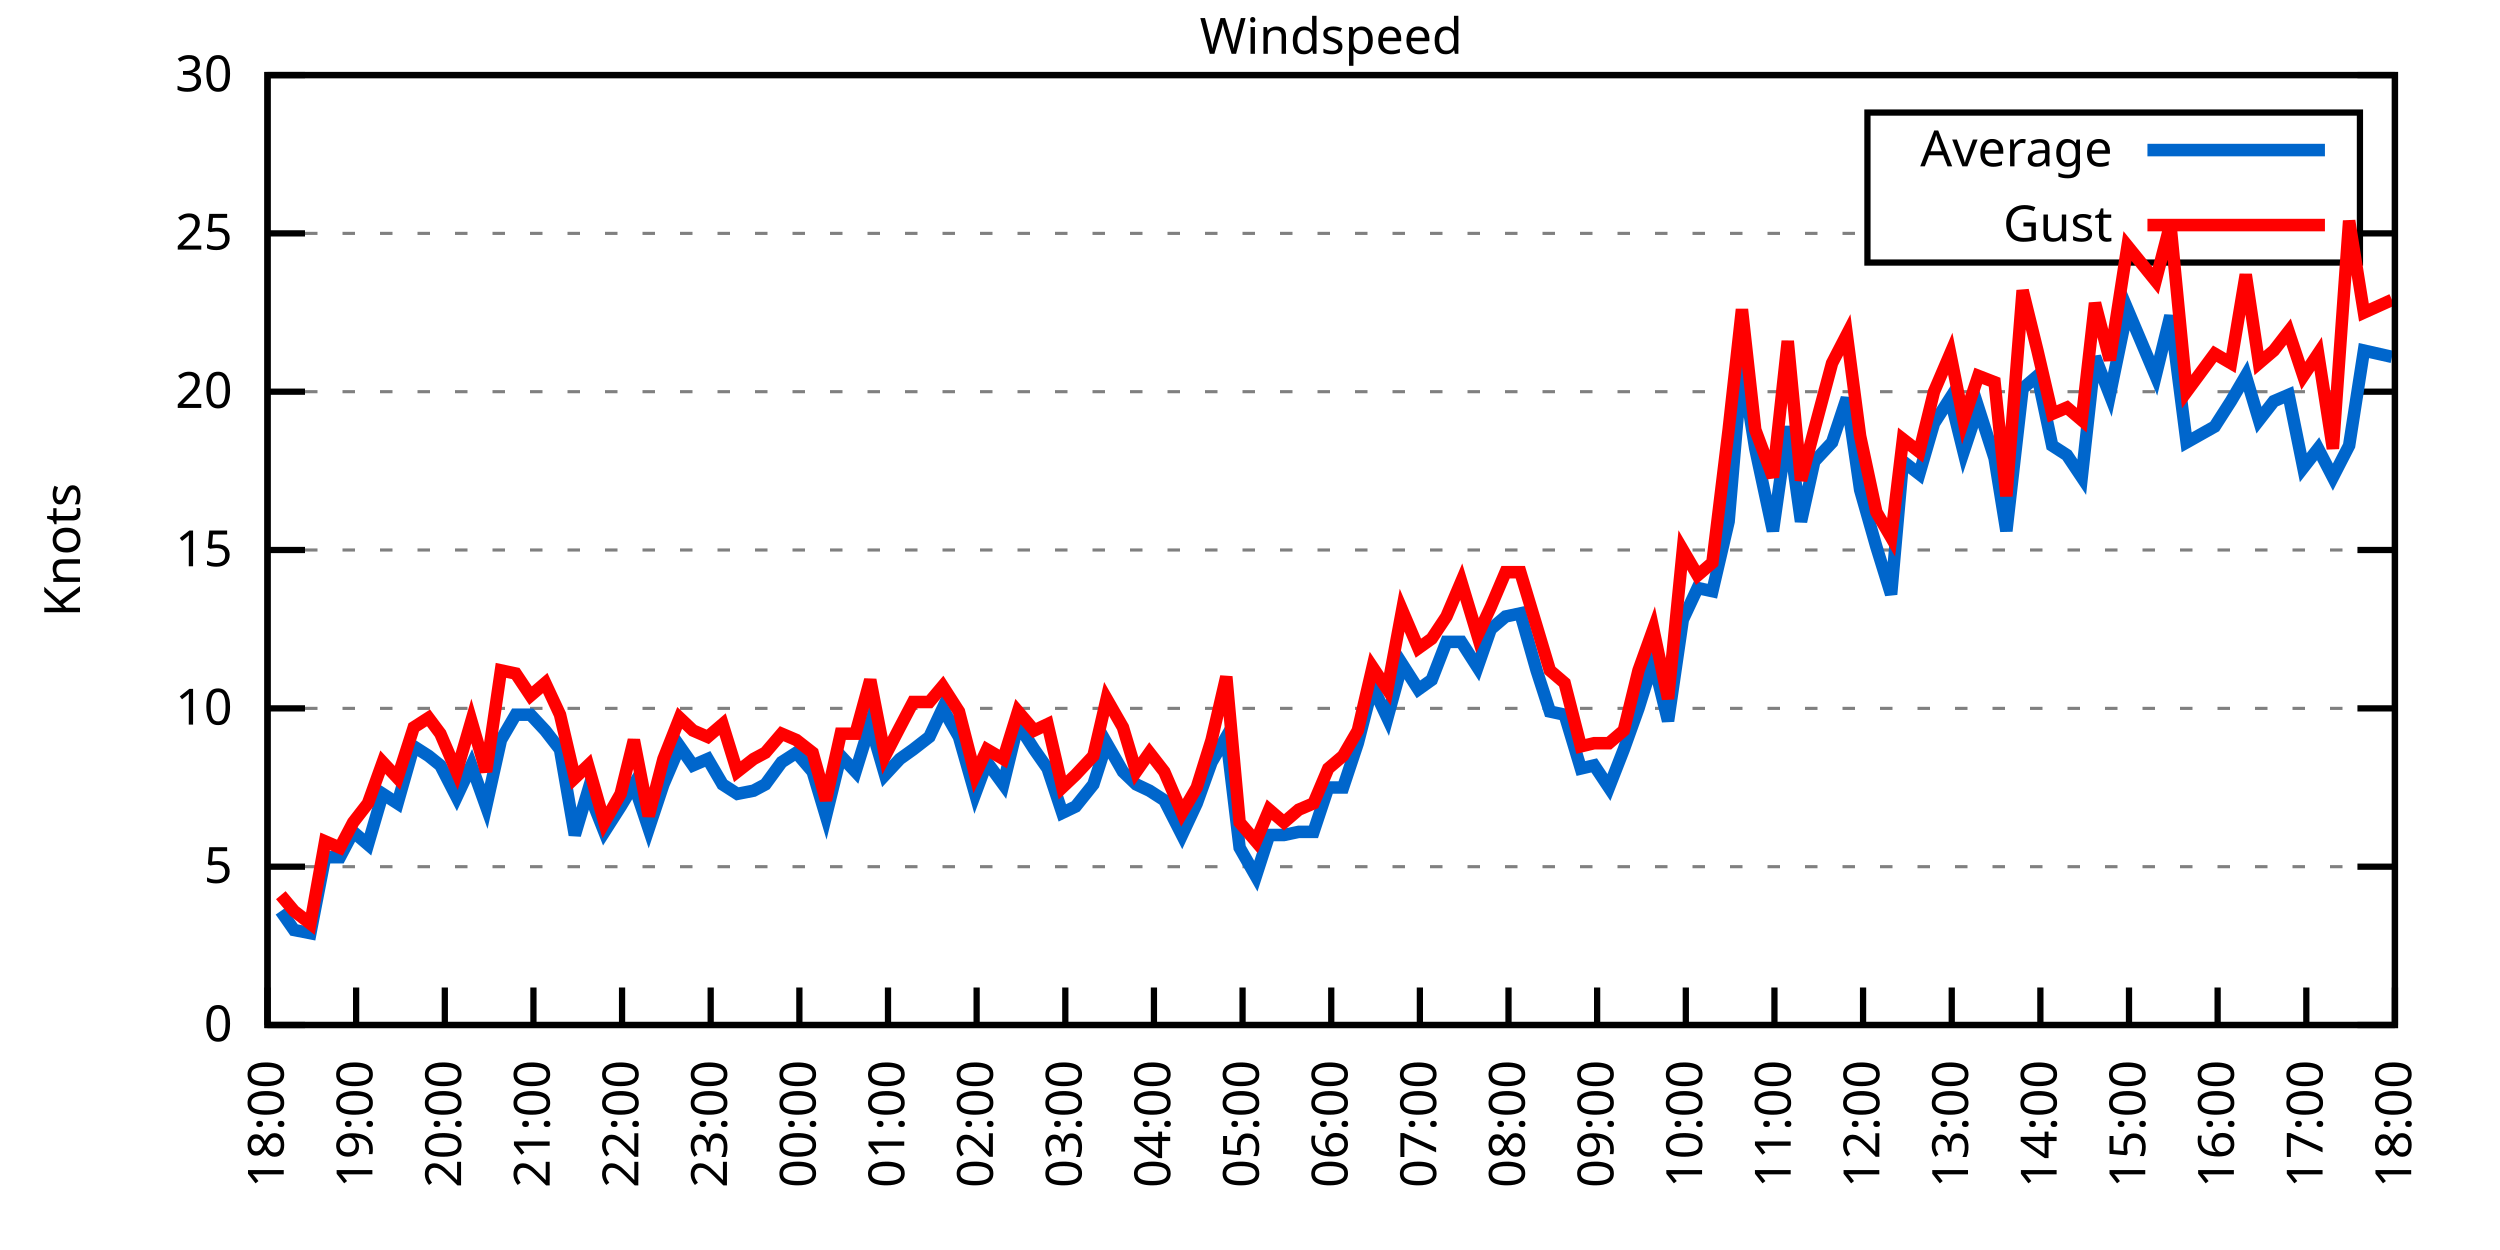
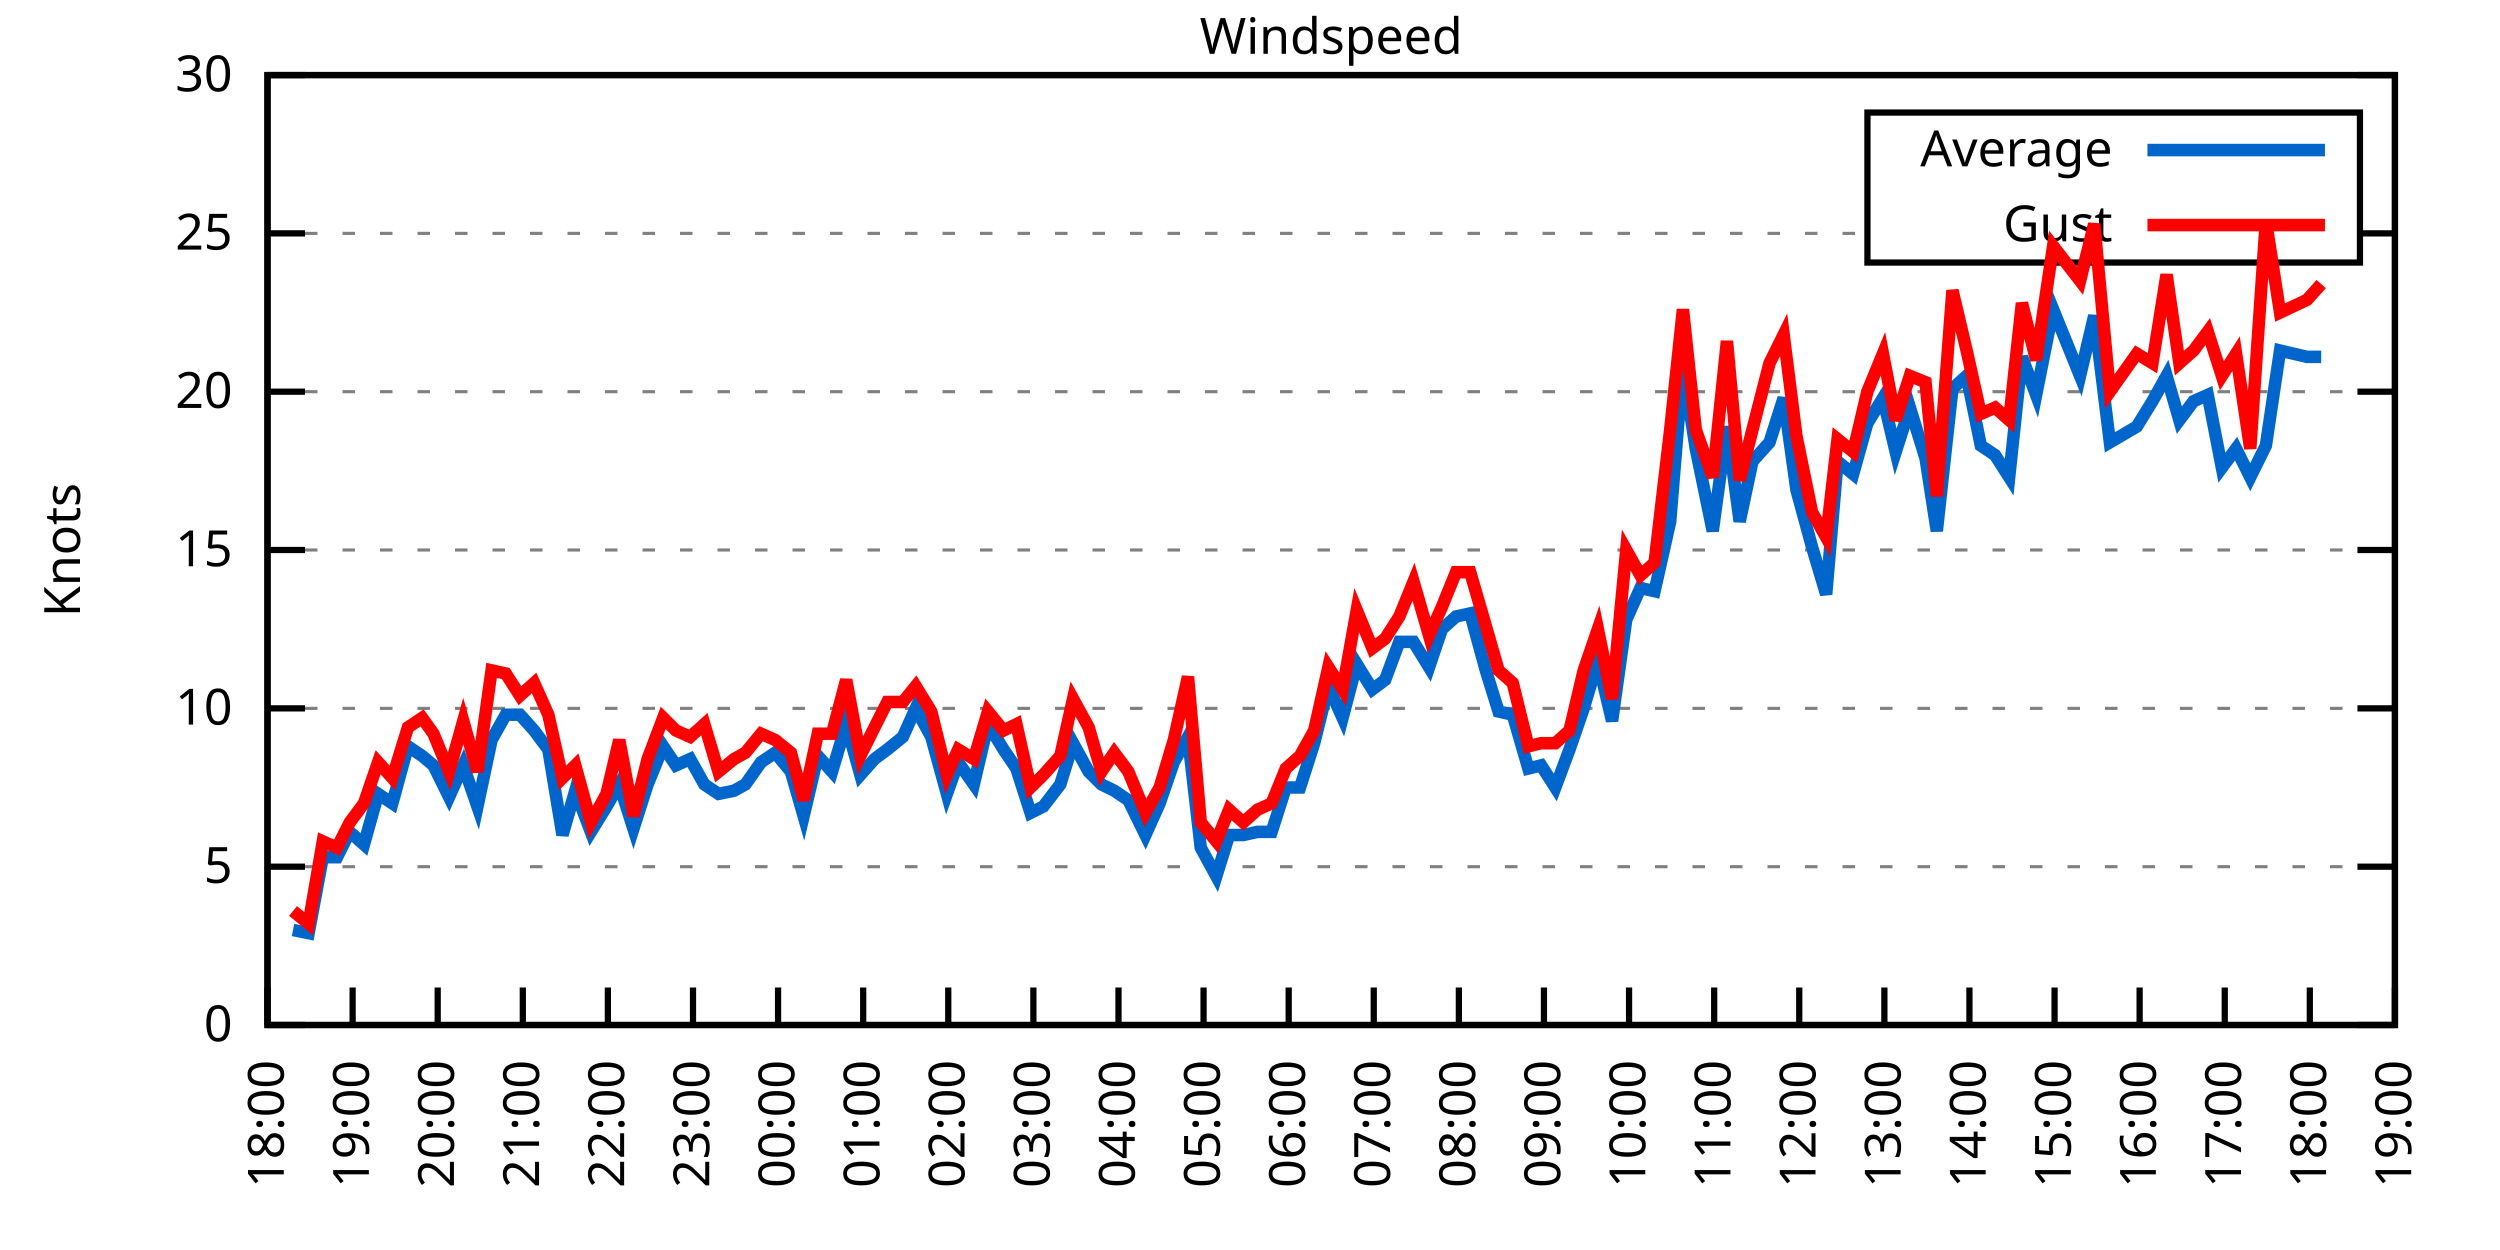
<svg xmlns="http://www.w3.org/2000/svg" xmlns:xlink="http://www.w3.org/1999/xlink" width="400" height="200" viewBox="0 0 400 200">
  <g id="gnuplot_canvas">
    <rect x="0" y="0" width="400" height="200" fill="none" />
    <defs>
      <circle id="gpDot" r="0.5" stroke-width="0.5" stroke="currentColor" />
      <path id="gpPt0" stroke-width="0.333" stroke="currentColor" d="M-1,0 h2 M0,-1 v2" />
      <path id="gpPt1" stroke-width="0.333" stroke="currentColor" d="M-1,-1 L1,1 M1,-1 L-1,1" />
      <path id="gpPt2" stroke-width="0.333" stroke="currentColor" d="M-1,0 L1,0 M0,-1 L0,1 M-1,-1 L1,1 M-1,1 L1,-1" />
      <rect id="gpPt3" stroke-width="0.333" stroke="currentColor" x="-1" y="-1" width="2" height="2" />
      <rect id="gpPt4" stroke-width="0.333" stroke="currentColor" fill="currentColor" x="-1" y="-1" width="2" height="2" />
      <circle id="gpPt5" stroke-width="0.333" stroke="currentColor" cx="0" cy="0" r="1" />
      <use xlink:href="#gpPt5" id="gpPt6" fill="currentColor" stroke="none" />
      <path id="gpPt7" stroke-width="0.333" stroke="currentColor" d="M0,-1.33 L-1.33,0.67 L1.33,0.67 z" />
      <use xlink:href="#gpPt7" id="gpPt8" fill="currentColor" stroke="none" />
      <use xlink:href="#gpPt7" id="gpPt9" stroke="currentColor" transform="rotate(180)" />
      <use xlink:href="#gpPt9" id="gpPt10" fill="currentColor" stroke="none" />
      <use xlink:href="#gpPt3" id="gpPt11" stroke="currentColor" transform="rotate(45)" />
      <use xlink:href="#gpPt11" id="gpPt12" fill="currentColor" stroke="none" />
      <path id="gpPt13" stroke-width="0.333" stroke="currentColor" d="M0,1.330 L1.265,0.411 L0.782,-1.067 L-0.782,-1.076 L-1.265,0.411 z" />
      <use xlink:href="#gpPt13" id="gpPt14" fill="currentColor" stroke="none" />
      <filter id="textbox" filterUnits="objectBoundingBox" x="0" y="0" height="1" width="1">
        <feFlood flood-color="white" flood-opacity="1" result="bgnd" />
        <feComposite in="SourceGraphic" in2="bgnd" operator="atop" />
      </filter>
      <filter id="greybox" filterUnits="objectBoundingBox" x="0" y="0" height="1" width="1">
        <feFlood flood-color="lightgrey" flood-opacity="1" result="grey" />
        <feComposite in="SourceGraphic" in2="grey" operator="atop" />
      </filter>
    </defs>
    <g fill="none" color="white" stroke="currentColor" stroke-width="1.00" stroke-linecap="butt" stroke-linejoin="miter">
</g>
    <g fill="none" color="black" stroke="currentColor" stroke-width="1.00" stroke-linecap="butt" stroke-linejoin="miter">
      <g stroke="none" shape-rendering="crispEdges">
        <polygon fill="rgb(255, 255, 255)" points="42.80,164.00 383.18,164.00 383.18,12.02 42.80,12.02 " />
      </g>
    </g>
    <g fill="none" color="black" stroke="currentColor" stroke-width="1.00" stroke-linecap="butt" stroke-linejoin="miter">
</g>
    <g fill="none" color="black" stroke="black" stroke-width="0.50" stroke-linecap="butt" stroke-linejoin="miter">
</g>
    <g fill="none" color="gray" stroke="currentColor" stroke-width="0.50" stroke-linecap="butt" stroke-linejoin="miter">
      <path stroke="gray" stroke-dasharray="2,4" class="gridline" d="M42.80,164.00 L383.19,164.00  " />
    </g>
    <g fill="none" color="gray" stroke="gray" stroke-width="1.00" stroke-linecap="butt" stroke-linejoin="miter">
</g>
    <g fill="none" color="black" stroke="currentColor" stroke-width="1.00" stroke-linecap="butt" stroke-linejoin="miter">
      <path stroke="black" d="M42.80,164.00 L48.80,164.00 M383.19,164.00 L377.19,164.00  " />
      <g transform="translate(37.20,166.60)" stroke="none" fill="black" font-family="Sans" font-size="8.00" text-anchor="end">
        <text>
          <tspan font-family="Sans"> 0</tspan>
        </text>
      </g>
    </g>
    <g fill="none" color="black" stroke="currentColor" stroke-width="1.00" stroke-linecap="butt" stroke-linejoin="miter">
</g>
    <g fill="none" color="black" stroke="black" stroke-width="0.50" stroke-linecap="butt" stroke-linejoin="miter">
</g>
    <g fill="none" color="gray" stroke="currentColor" stroke-width="0.50" stroke-linecap="butt" stroke-linejoin="miter">
      <path stroke="gray" stroke-dasharray="2,4" class="gridline" d="M42.80,138.67 L383.19,138.67  " />
    </g>
    <g fill="none" color="gray" stroke="gray" stroke-width="1.00" stroke-linecap="butt" stroke-linejoin="miter">
</g>
    <g fill="none" color="black" stroke="currentColor" stroke-width="1.00" stroke-linecap="butt" stroke-linejoin="miter">
      <path stroke="black" d="M42.80,138.67 L48.80,138.67 M383.19,138.67 L377.19,138.67  " />
      <g transform="translate(37.20,141.27)" stroke="none" fill="black" font-family="Sans" font-size="8.00" text-anchor="end">
        <text>
          <tspan font-family="Sans"> 5</tspan>
        </text>
      </g>
    </g>
    <g fill="none" color="black" stroke="currentColor" stroke-width="1.00" stroke-linecap="butt" stroke-linejoin="miter">
</g>
    <g fill="none" color="black" stroke="black" stroke-width="0.50" stroke-linecap="butt" stroke-linejoin="miter">
</g>
    <g fill="none" color="gray" stroke="currentColor" stroke-width="0.50" stroke-linecap="butt" stroke-linejoin="miter">
      <path stroke="gray" stroke-dasharray="2,4" class="gridline" d="M42.80,113.34 L383.19,113.34  " />
    </g>
    <g fill="none" color="gray" stroke="gray" stroke-width="1.00" stroke-linecap="butt" stroke-linejoin="miter">
</g>
    <g fill="none" color="black" stroke="currentColor" stroke-width="1.00" stroke-linecap="butt" stroke-linejoin="miter">
      <path stroke="black" d="M42.80,113.34 L48.80,113.34 M383.19,113.34 L377.19,113.34  " />
      <g transform="translate(37.20,115.94)" stroke="none" fill="black" font-family="Sans" font-size="8.00" text-anchor="end">
        <text>
          <tspan font-family="Sans"> 10</tspan>
        </text>
      </g>
    </g>
    <g fill="none" color="black" stroke="currentColor" stroke-width="1.00" stroke-linecap="butt" stroke-linejoin="miter">
</g>
    <g fill="none" color="black" stroke="black" stroke-width="0.50" stroke-linecap="butt" stroke-linejoin="miter">
</g>
    <g fill="none" color="gray" stroke="currentColor" stroke-width="0.50" stroke-linecap="butt" stroke-linejoin="miter">
      <path stroke="gray" stroke-dasharray="2,4" class="gridline" d="M42.80,88.00 L383.19,88.00  " />
    </g>
    <g fill="none" color="gray" stroke="gray" stroke-width="1.00" stroke-linecap="butt" stroke-linejoin="miter">
</g>
    <g fill="none" color="black" stroke="currentColor" stroke-width="1.00" stroke-linecap="butt" stroke-linejoin="miter">
      <path stroke="black" d="M42.80,88.00 L48.80,88.00 M383.19,88.00 L377.19,88.00  " />
      <g transform="translate(37.20,90.60)" stroke="none" fill="black" font-family="Sans" font-size="8.00" text-anchor="end">
        <text>
          <tspan font-family="Sans"> 15</tspan>
        </text>
      </g>
    </g>
    <g fill="none" color="black" stroke="currentColor" stroke-width="1.00" stroke-linecap="butt" stroke-linejoin="miter">
</g>
    <g fill="none" color="black" stroke="black" stroke-width="0.50" stroke-linecap="butt" stroke-linejoin="miter">
</g>
    <g fill="none" color="gray" stroke="currentColor" stroke-width="0.50" stroke-linecap="butt" stroke-linejoin="miter">
      <path stroke="gray" stroke-dasharray="2,4" class="gridline" d="M42.80,62.67 L383.19,62.67  " />
    </g>
    <g fill="none" color="gray" stroke="gray" stroke-width="1.00" stroke-linecap="butt" stroke-linejoin="miter">
</g>
    <g fill="none" color="black" stroke="currentColor" stroke-width="1.00" stroke-linecap="butt" stroke-linejoin="miter">
      <path stroke="black" d="M42.80,62.67 L48.80,62.67 M383.19,62.67 L377.19,62.67  " />
      <g transform="translate(37.20,65.27)" stroke="none" fill="black" font-family="Sans" font-size="8.00" text-anchor="end">
        <text>
          <tspan font-family="Sans"> 20</tspan>
        </text>
      </g>
    </g>
    <g fill="none" color="black" stroke="currentColor" stroke-width="1.00" stroke-linecap="butt" stroke-linejoin="miter">
</g>
    <g fill="none" color="black" stroke="black" stroke-width="0.50" stroke-linecap="butt" stroke-linejoin="miter">
</g>
    <g fill="none" color="gray" stroke="currentColor" stroke-width="0.50" stroke-linecap="butt" stroke-linejoin="miter">
      <path stroke="gray" stroke-dasharray="2,4" class="gridline" d="M42.80,37.34 L298.79,37.34 M377.59,37.34 L383.19,37.34  " />
    </g>
    <g fill="none" color="gray" stroke="gray" stroke-width="1.00" stroke-linecap="butt" stroke-linejoin="miter">
</g>
    <g fill="none" color="black" stroke="currentColor" stroke-width="1.00" stroke-linecap="butt" stroke-linejoin="miter">
      <path stroke="black" d="M42.80,37.34 L48.80,37.34 M383.19,37.34 L377.19,37.34  " />
      <g transform="translate(37.20,39.94)" stroke="none" fill="black" font-family="Sans" font-size="8.00" text-anchor="end">
        <text>
          <tspan font-family="Sans"> 25</tspan>
        </text>
      </g>
    </g>
    <g fill="none" color="black" stroke="currentColor" stroke-width="1.00" stroke-linecap="butt" stroke-linejoin="miter">
</g>
    <g fill="none" color="black" stroke="black" stroke-width="0.50" stroke-linecap="butt" stroke-linejoin="miter">
</g>
    <g fill="none" color="gray" stroke="currentColor" stroke-width="0.50" stroke-linecap="butt" stroke-linejoin="miter">
      <path stroke="gray" stroke-dasharray="2,4" class="gridline" d="M42.80,12.01 L383.19,12.01  " />
    </g>
    <g fill="none" color="gray" stroke="gray" stroke-width="1.00" stroke-linecap="butt" stroke-linejoin="miter">
</g>
    <g fill="none" color="black" stroke="currentColor" stroke-width="1.00" stroke-linecap="butt" stroke-linejoin="miter">
      <path stroke="black" d="M42.80,12.01 L48.80,12.01 M383.19,12.01 L377.19,12.01  " />
      <g transform="translate(37.20,14.61)" stroke="none" fill="black" font-family="Sans" font-size="8.00" text-anchor="end">
        <text>
          <tspan font-family="Sans"> 30</tspan>
        </text>
      </g>
    </g>
    <g fill="none" color="black" stroke="currentColor" stroke-width="1.00" stroke-linecap="butt" stroke-linejoin="miter">
      <path stroke="black" d="M42.80,164.00 L42.80,158.00  " />
      <g transform="translate(45.40,169.60) rotate(270.00)" stroke="none" fill="black" font-family="Sans" font-size="8.00" text-anchor="end">
        <text>
          <tspan font-family="Sans">18:00</tspan>
        </text>
      </g>
    </g>
    <g fill="none" color="black" stroke="currentColor" stroke-width="1.00" stroke-linecap="butt" stroke-linejoin="miter">
-       <path stroke="black" d="M56.98,164.00 L56.98,158.00  " />
-       <g transform="translate(59.58,169.60) rotate(270.00)" stroke="none" fill="black" font-family="Sans" font-size="8.00" text-anchor="end">
+       <path stroke="black" d="M56.42,164.00 L56.42,158.00  " />
+       <g transform="translate(59.02,169.60) rotate(270.00)" stroke="none" fill="black" font-family="Sans" font-size="8.00" text-anchor="end">
        <text>
          <tspan font-family="Sans">19:00</tspan>
        </text>
      </g>
    </g>
    <g fill="none" color="black" stroke="currentColor" stroke-width="1.00" stroke-linecap="butt" stroke-linejoin="miter">
-       <path stroke="black" d="M71.17,164.00 L71.17,158.00  " />
-       <g transform="translate(73.77,169.60) rotate(270.00)" stroke="none" fill="black" font-family="Sans" font-size="8.00" text-anchor="end">
+       <path stroke="black" d="M70.03,164.00 L70.03,158.00  " />
+       <g transform="translate(72.63,169.60) rotate(270.00)" stroke="none" fill="black" font-family="Sans" font-size="8.00" text-anchor="end">
        <text>
          <tspan font-family="Sans">20:00</tspan>
        </text>
      </g>
    </g>
    <g fill="none" color="black" stroke="currentColor" stroke-width="1.00" stroke-linecap="butt" stroke-linejoin="miter">
-       <path stroke="black" d="M85.35,164.00 L85.35,158.00  " />
-       <g transform="translate(87.95,169.60) rotate(270.00)" stroke="none" fill="black" font-family="Sans" font-size="8.00" text-anchor="end">
+       <path stroke="black" d="M83.65,164.00 L83.65,158.00  " />
+       <g transform="translate(86.25,169.60) rotate(270.00)" stroke="none" fill="black" font-family="Sans" font-size="8.00" text-anchor="end">
        <text>
          <tspan font-family="Sans">21:00</tspan>
        </text>
      </g>
    </g>
    <g fill="none" color="black" stroke="currentColor" stroke-width="1.00" stroke-linecap="butt" stroke-linejoin="miter">
-       <path stroke="black" d="M99.53,164.00 L99.53,158.00  " />
-       <g transform="translate(102.13,169.60) rotate(270.00)" stroke="none" fill="black" font-family="Sans" font-size="8.00" text-anchor="end">
+       <path stroke="black" d="M97.26,164.00 L97.26,158.00  " />
+       <g transform="translate(99.86,169.60) rotate(270.00)" stroke="none" fill="black" font-family="Sans" font-size="8.00" text-anchor="end">
        <text>
          <tspan font-family="Sans">22:00</tspan>
        </text>
      </g>
    </g>
    <g fill="none" color="black" stroke="currentColor" stroke-width="1.00" stroke-linecap="butt" stroke-linejoin="miter">
-       <path stroke="black" d="M113.71,164.00 L113.71,158.00  " />
-       <g transform="translate(116.31,169.60) rotate(270.00)" stroke="none" fill="black" font-family="Sans" font-size="8.00" text-anchor="end">
+       <path stroke="black" d="M110.88,164.00 L110.88,158.00  " />
+       <g transform="translate(113.48,169.60) rotate(270.00)" stroke="none" fill="black" font-family="Sans" font-size="8.00" text-anchor="end">
        <text>
          <tspan font-family="Sans">23:00</tspan>
        </text>
      </g>
    </g>
    <g fill="none" color="black" stroke="currentColor" stroke-width="1.00" stroke-linecap="butt" stroke-linejoin="miter">
-       <path stroke="black" d="M127.90,164.00 L127.90,158.00  " />
-       <g transform="translate(130.50,169.60) rotate(270.00)" stroke="none" fill="black" font-family="Sans" font-size="8.00" text-anchor="end">
+       <path stroke="black" d="M124.49,164.00 L124.49,158.00  " />
+       <g transform="translate(127.09,169.60) rotate(270.00)" stroke="none" fill="black" font-family="Sans" font-size="8.00" text-anchor="end">
        <text>
          <tspan font-family="Sans">00:00</tspan>
        </text>
      </g>
    </g>
    <g fill="none" color="black" stroke="currentColor" stroke-width="1.00" stroke-linecap="butt" stroke-linejoin="miter">
-       <path stroke="black" d="M142.08,164.00 L142.08,158.00  " />
-       <g transform="translate(144.68,169.60) rotate(270.00)" stroke="none" fill="black" font-family="Sans" font-size="8.00" text-anchor="end">
+       <path stroke="black" d="M138.11,164.00 L138.11,158.00  " />
+       <g transform="translate(140.71,169.60) rotate(270.00)" stroke="none" fill="black" font-family="Sans" font-size="8.00" text-anchor="end">
        <text>
          <tspan font-family="Sans">01:00</tspan>
        </text>
      </g>
    </g>
    <g fill="none" color="black" stroke="currentColor" stroke-width="1.00" stroke-linecap="butt" stroke-linejoin="miter">
-       <path stroke="black" d="M156.26,164.00 L156.26,158.00  " />
-       <g transform="translate(158.86,169.60) rotate(270.00)" stroke="none" fill="black" font-family="Sans" font-size="8.00" text-anchor="end">
+       <path stroke="black" d="M151.72,164.00 L151.72,158.00  " />
+       <g transform="translate(154.32,169.60) rotate(270.00)" stroke="none" fill="black" font-family="Sans" font-size="8.00" text-anchor="end">
        <text>
          <tspan font-family="Sans">02:00</tspan>
        </text>
      </g>
    </g>
    <g fill="none" color="black" stroke="currentColor" stroke-width="1.00" stroke-linecap="butt" stroke-linejoin="miter">
-       <path stroke="black" d="M170.45,164.00 L170.45,158.00  " />
-       <g transform="translate(173.05,169.60) rotate(270.00)" stroke="none" fill="black" font-family="Sans" font-size="8.00" text-anchor="end">
+       <path stroke="black" d="M165.34,164.00 L165.34,158.00  " />
+       <g transform="translate(167.94,169.60) rotate(270.00)" stroke="none" fill="black" font-family="Sans" font-size="8.00" text-anchor="end">
        <text>
          <tspan font-family="Sans">03:00</tspan>
        </text>
      </g>
    </g>
    <g fill="none" color="black" stroke="currentColor" stroke-width="1.00" stroke-linecap="butt" stroke-linejoin="miter">
-       <path stroke="black" d="M184.63,164.00 L184.63,158.00  " />
-       <g transform="translate(187.23,169.60) rotate(270.00)" stroke="none" fill="black" font-family="Sans" font-size="8.00" text-anchor="end">
+       <path stroke="black" d="M178.96,164.00 L178.96,158.00  " />
+       <g transform="translate(181.56,169.60) rotate(270.00)" stroke="none" fill="black" font-family="Sans" font-size="8.00" text-anchor="end">
        <text>
          <tspan font-family="Sans">04:00</tspan>
        </text>
      </g>
    </g>
    <g fill="none" color="black" stroke="currentColor" stroke-width="1.00" stroke-linecap="butt" stroke-linejoin="miter">
-       <path stroke="black" d="M198.81,164.00 L198.81,158.00  " />
-       <g transform="translate(201.41,169.60) rotate(270.00)" stroke="none" fill="black" font-family="Sans" font-size="8.00" text-anchor="end">
+       <path stroke="black" d="M192.57,164.00 L192.57,158.00  " />
+       <g transform="translate(195.17,169.60) rotate(270.00)" stroke="none" fill="black" font-family="Sans" font-size="8.00" text-anchor="end">
        <text>
          <tspan font-family="Sans">05:00</tspan>
        </text>
      </g>
    </g>
    <g fill="none" color="black" stroke="currentColor" stroke-width="1.00" stroke-linecap="butt" stroke-linejoin="miter">
-       <path stroke="black" d="M213.00,164.00 L213.00,158.00  " />
-       <g transform="translate(215.60,169.60) rotate(270.00)" stroke="none" fill="black" font-family="Sans" font-size="8.00" text-anchor="end">
+       <path stroke="black" d="M206.19,164.00 L206.19,158.00  " />
+       <g transform="translate(208.79,169.60) rotate(270.00)" stroke="none" fill="black" font-family="Sans" font-size="8.00" text-anchor="end">
        <text>
          <tspan font-family="Sans">06:00</tspan>
        </text>
      </g>
    </g>
    <g fill="none" color="black" stroke="currentColor" stroke-width="1.00" stroke-linecap="butt" stroke-linejoin="miter">
-       <path stroke="black" d="M227.18,164.00 L227.18,158.00  " />
-       <g transform="translate(229.78,169.60) rotate(270.00)" stroke="none" fill="black" font-family="Sans" font-size="8.00" text-anchor="end">
+       <path stroke="black" d="M219.80,164.00 L219.80,158.00  " />
+       <g transform="translate(222.40,169.60) rotate(270.00)" stroke="none" fill="black" font-family="Sans" font-size="8.00" text-anchor="end">
        <text>
          <tspan font-family="Sans">07:00</tspan>
        </text>
      </g>
    </g>
    <g fill="none" color="black" stroke="currentColor" stroke-width="1.00" stroke-linecap="butt" stroke-linejoin="miter">
-       <path stroke="black" d="M241.36,164.00 L241.36,158.00  " />
-       <g transform="translate(243.96,169.60) rotate(270.00)" stroke="none" fill="black" font-family="Sans" font-size="8.00" text-anchor="end">
+       <path stroke="black" d="M233.42,164.00 L233.42,158.00  " />
+       <g transform="translate(236.02,169.60) rotate(270.00)" stroke="none" fill="black" font-family="Sans" font-size="8.00" text-anchor="end">
        <text>
          <tspan font-family="Sans">08:00</tspan>
        </text>
      </g>
    </g>
    <g fill="none" color="black" stroke="currentColor" stroke-width="1.00" stroke-linecap="butt" stroke-linejoin="miter">
-       <path stroke="black" d="M255.54,164.00 L255.54,158.00  " />
-       <g transform="translate(258.14,169.60) rotate(270.00)" stroke="none" fill="black" font-family="Sans" font-size="8.00" text-anchor="end">
+       <path stroke="black" d="M247.03,164.00 L247.03,158.00  " />
+       <g transform="translate(249.63,169.60) rotate(270.00)" stroke="none" fill="black" font-family="Sans" font-size="8.00" text-anchor="end">
        <text>
          <tspan font-family="Sans">09:00</tspan>
        </text>
      </g>
    </g>
    <g fill="none" color="black" stroke="currentColor" stroke-width="1.00" stroke-linecap="butt" stroke-linejoin="miter">
-       <path stroke="black" d="M269.73,164.00 L269.73,158.00  " />
-       <g transform="translate(272.33,169.60) rotate(270.00)" stroke="none" fill="black" font-family="Sans" font-size="8.00" text-anchor="end">
+       <path stroke="black" d="M260.65,164.00 L260.65,158.00  " />
+       <g transform="translate(263.25,169.60) rotate(270.00)" stroke="none" fill="black" font-family="Sans" font-size="8.00" text-anchor="end">
        <text>
          <tspan font-family="Sans">10:00</tspan>
        </text>
      </g>
    </g>
    <g fill="none" color="black" stroke="currentColor" stroke-width="1.00" stroke-linecap="butt" stroke-linejoin="miter">
-       <path stroke="black" d="M283.91,164.00 L283.91,158.00  " />
-       <g transform="translate(286.51,169.60) rotate(270.00)" stroke="none" fill="black" font-family="Sans" font-size="8.00" text-anchor="end">
+       <path stroke="black" d="M274.27,164.00 L274.27,158.00  " />
+       <g transform="translate(276.87,169.60) rotate(270.00)" stroke="none" fill="black" font-family="Sans" font-size="8.00" text-anchor="end">
        <text>
          <tspan font-family="Sans">11:00</tspan>
        </text>
      </g>
    </g>
    <g fill="none" color="black" stroke="currentColor" stroke-width="1.00" stroke-linecap="butt" stroke-linejoin="miter">
-       <path stroke="black" d="M298.09,164.00 L298.09,158.00  " />
-       <g transform="translate(300.69,169.60) rotate(270.00)" stroke="none" fill="black" font-family="Sans" font-size="8.00" text-anchor="end">
+       <path stroke="black" d="M287.88,164.00 L287.88,158.00  " />
+       <g transform="translate(290.48,169.60) rotate(270.00)" stroke="none" fill="black" font-family="Sans" font-size="8.00" text-anchor="end">
        <text>
          <tspan font-family="Sans">12:00</tspan>
        </text>
      </g>
    </g>
    <g fill="none" color="black" stroke="currentColor" stroke-width="1.00" stroke-linecap="butt" stroke-linejoin="miter">
-       <path stroke="black" d="M312.28,164.00 L312.28,158.00  " />
-       <g transform="translate(314.88,169.60) rotate(270.00)" stroke="none" fill="black" font-family="Sans" font-size="8.00" text-anchor="end">
+       <path stroke="black" d="M301.50,164.00 L301.50,158.00  " />
+       <g transform="translate(304.10,169.60) rotate(270.00)" stroke="none" fill="black" font-family="Sans" font-size="8.00" text-anchor="end">
        <text>
          <tspan font-family="Sans">13:00</tspan>
        </text>
      </g>
    </g>
    <g fill="none" color="black" stroke="currentColor" stroke-width="1.00" stroke-linecap="butt" stroke-linejoin="miter">
-       <path stroke="black" d="M326.46,164.00 L326.46,158.00  " />
-       <g transform="translate(329.06,169.60) rotate(270.00)" stroke="none" fill="black" font-family="Sans" font-size="8.00" text-anchor="end">
+       <path stroke="black" d="M315.11,164.00 L315.11,158.00  " />
+       <g transform="translate(317.71,169.60) rotate(270.00)" stroke="none" fill="black" font-family="Sans" font-size="8.00" text-anchor="end">
        <text>
          <tspan font-family="Sans">14:00</tspan>
        </text>
      </g>
    </g>
    <g fill="none" color="black" stroke="currentColor" stroke-width="1.00" stroke-linecap="butt" stroke-linejoin="miter">
-       <path stroke="black" d="M340.64,164.00 L340.64,158.00  " />
-       <g transform="translate(343.24,169.60) rotate(270.00)" stroke="none" fill="black" font-family="Sans" font-size="8.00" text-anchor="end">
+       <path stroke="black" d="M328.73,164.00 L328.73,158.00  " />
+       <g transform="translate(331.33,169.60) rotate(270.00)" stroke="none" fill="black" font-family="Sans" font-size="8.00" text-anchor="end">
        <text>
          <tspan font-family="Sans">15:00</tspan>
        </text>
      </g>
    </g>
    <g fill="none" color="black" stroke="currentColor" stroke-width="1.00" stroke-linecap="butt" stroke-linejoin="miter">
-       <path stroke="black" d="M354.82,164.00 L354.82,158.00  " />
-       <g transform="translate(357.42,169.60) rotate(270.00)" stroke="none" fill="black" font-family="Sans" font-size="8.00" text-anchor="end">
+       <path stroke="black" d="M342.34,164.00 L342.34,158.00  " />
+       <g transform="translate(344.94,169.60) rotate(270.00)" stroke="none" fill="black" font-family="Sans" font-size="8.00" text-anchor="end">
        <text>
          <tspan font-family="Sans">16:00</tspan>
        </text>
      </g>
    </g>
    <g fill="none" color="black" stroke="currentColor" stroke-width="1.00" stroke-linecap="butt" stroke-linejoin="miter">
-       <path stroke="black" d="M369.01,164.00 L369.01,158.00  " />
-       <g transform="translate(371.61,169.60) rotate(270.00)" stroke="none" fill="black" font-family="Sans" font-size="8.00" text-anchor="end">
+       <path stroke="black" d="M355.96,164.00 L355.96,158.00  " />
+       <g transform="translate(358.56,169.60) rotate(270.00)" stroke="none" fill="black" font-family="Sans" font-size="8.00" text-anchor="end">
        <text>
          <tspan font-family="Sans">17:00</tspan>
+         </text>
+       </g>
+     </g>
+     <g fill="none" color="black" stroke="currentColor" stroke-width="1.00" stroke-linecap="butt" stroke-linejoin="miter">
+       <path stroke="black" d="M369.57,164.00 L369.57,158.00  " />
+       <g transform="translate(372.17,169.60) rotate(270.00)" stroke="none" fill="black" font-family="Sans" font-size="8.00" text-anchor="end">
+         <text>
+           <tspan font-family="Sans">18:00</tspan>
        </text>
      </g>
    </g>
    <g fill="none" color="black" stroke="currentColor" stroke-width="1.00" stroke-linecap="butt" stroke-linejoin="miter">
      <path stroke="black" d="M383.19,164.00 L383.19,158.00  " />
      <g transform="translate(385.79,169.60) rotate(270.00)" stroke="none" fill="black" font-family="Sans" font-size="8.00" text-anchor="end">
        <text>
-           <tspan font-family="Sans">18:00</tspan>
+           <tspan font-family="Sans">19:00</tspan>
        </text>
      </g>
    </g>
    <g fill="none" color="black" stroke="currentColor" stroke-width="1.00" stroke-linecap="butt" stroke-linejoin="miter">
</g>
    <g fill="none" color="black" stroke="currentColor" stroke-width="1.00" stroke-linecap="butt" stroke-linejoin="miter">
      <path stroke="black" d="M42.80,12.01 L42.80,164.00 L383.19,164.00 L383.19,12.01 L42.80,12.01 Z  " />
    </g>
    <g fill="none" color="black" stroke="currentColor" stroke-width="1.00" stroke-linecap="butt" stroke-linejoin="miter">
</g>
    <g fill="none" color="black" stroke="currentColor" stroke-width="1.00" stroke-linecap="butt" stroke-linejoin="miter">
      <path stroke="black" d="M298.79,42.01 L298.79,18.01 L377.59,18.01 L377.59,42.01 L298.79,42.01 Z  " />
    </g>
    <g id="Windspeed_plot_1">
      <g fill="none" color="white" stroke="black" stroke-width="2.00" stroke-linecap="butt" stroke-linejoin="miter">
</g>
      <g fill="none" color="black" stroke="currentColor" stroke-width="2.00" stroke-linecap="butt" stroke-linejoin="miter">
        <g transform="translate(337.99,26.61)" stroke="none" fill="black" font-family="Sans" font-size="8.00" text-anchor="end">
          <text>
            <tspan font-family="Sans">Average</tspan>
          </text>
        </g>
      </g>
      <g fill="none" color="black" stroke="currentColor" stroke-width="2.00" stroke-linecap="butt" stroke-linejoin="miter">
-         <path stroke="rgb(  0, 102, 204)" d="M343.59,24.01 L371.99,24.01 M44.93,145.76 L47.05,148.80 L49.66,149.31 L52.02,137.15 L54.38,137.15 L56.51,133.10   L58.87,135.12 L61.24,127.02 L63.60,128.54 L66.20,119.42 L68.57,120.94 L70.46,122.46 L73.06,127.52 L75.42,122.46   L77.78,129.04 L80.15,118.40 L82.51,114.35 L84.88,114.35 L87.24,116.88 L89.60,119.92 L91.97,133.60 L94.09,126.51   L96.70,133.10 L99.30,129.04 L101.42,125.50 L103.79,132.59 L106.15,125.50 L108.75,119.42 L110.88,122.46 L113.24,121.44   L115.61,125.50 L117.97,127.02 L120.57,126.51 L122.46,125.50 L125.06,121.95 L127.42,120.43 L130.02,123.47 L132.15,130.56   L134.52,120.94 L136.88,123.47 L139.24,115.87 L141.61,123.98 L143.97,121.44 L146.10,119.92 L148.70,117.90 L150.83,113.34   L153.43,117.90 L156.03,127.02 L157.92,121.95 L160.52,125.50 L162.88,115.87 L165.48,119.92 L167.61,122.96 L169.97,130.06   L172.10,129.04 L174.94,125.50 L177.06,118.91 L179.67,123.47 L181.79,125.50 L183.92,126.51 L186.28,128.03 L189.12,133.60   L191.48,128.54 L193.85,121.95 L196.21,117.90 L198.34,135.63 L200.94,140.19 L203.07,133.60 L205.43,133.60 L207.79,133.10   L210.16,133.10 L212.52,126.00 L214.89,126.00 L217.25,118.91 L219.61,109.79 L221.98,114.86 L224.34,106.24 L226.94,110.30   L229.07,108.78 L231.43,102.70 L233.80,102.70 L236.40,106.75 L238.52,100.67 L240.89,98.64 L243.25,98.14 L245.85,107.26   L247.98,113.84 L250.34,114.35 L252.94,122.96 L255.07,122.46 L257.43,126.00 L259.80,119.92 L262.16,113.34 L264.53,105.74   L266.89,115.36 L269.25,99.15 L271.62,94.08 L273.98,94.59 L276.58,83.45 L278.71,58.62 L280.84,71.79 L283.67,84.97   L286.04,68.25 L288.16,83.45 L290.29,73.82 L293.13,70.78 L295.49,63.69 L297.62,78.38 L300.22,87.50 L302.58,95.10   L304.47,73.82 L307.08,75.85 L309.44,67.74 L312.04,63.69 L314.17,72.30 L316.53,65.21 L319.13,73.31 L321.02,84.97   L323.62,62.17 L325.99,60.14 L328.35,71.29 L330.71,72.81 L333.08,76.35 L335.20,57.10 L337.57,63.18 L340.40,49.50   L344.90,60.14 L347.26,50.51 L349.86,70.78 L354.35,68.25 L356.95,64.19 L359.32,60.14 L361.44,67.23 L363.81,64.19   L366.17,63.18 L368.53,74.83 L370.90,71.79 L373.26,76.35 L375.86,71.29 L378.23,56.09 L382.72,57.10  " />
+         <path stroke="rgb(  0, 102, 204)" d="M343.59,24.01 L371.99,24.01 M46.88,148.80 L49.38,149.31 L51.65,137.15 L53.92,137.15 L55.96,133.10 L58.23,135.12   L60.50,127.02 L62.77,128.54 L65.27,119.42 L67.54,120.94 L69.35,122.46 L71.85,127.52 L74.12,122.46 L76.39,129.04   L78.65,118.40 L80.92,114.35 L83.19,114.35 L85.46,116.88 L87.73,119.92 L90.00,133.60 L92.04,126.51 L94.54,133.10   L97.04,129.04 L99.08,125.50 L101.35,132.59 L103.62,125.50 L106.11,119.42 L108.15,122.46 L110.42,121.44 L112.69,125.50   L114.96,127.02 L117.46,126.51 L119.27,125.50 L121.77,121.95 L124.04,120.43 L126.54,123.47 L128.58,130.56 L130.85,120.94   L133.12,123.47 L135.39,115.87 L137.66,123.98 L139.92,121.44 L141.97,119.92 L144.46,117.90 L146.51,113.34 L149.00,117.90   L151.50,127.02 L153.31,121.95 L155.81,125.50 L158.08,115.87 L160.57,119.92 L162.62,122.96 L164.89,130.06 L166.93,129.04   L169.65,125.50 L171.69,118.91 L174.19,123.47 L176.23,125.50 L178.28,126.51 L180.54,128.03 L183.27,133.60 L185.54,128.54   L187.81,121.95 L190.08,117.90 L192.12,135.63 L194.61,140.19 L196.66,133.60 L198.93,133.60 L201.19,133.10 L203.46,133.10   L205.73,126.00 L208.00,126.00 L210.27,118.91 L212.54,109.79 L214.81,114.86 L217.08,106.24 L219.58,110.30 L221.62,108.78   L223.89,102.70 L226.16,102.70 L228.65,106.75 L230.70,100.67 L232.96,98.64 L235.23,98.14 L237.73,107.26 L239.77,113.84   L242.04,114.35 L244.54,122.96 L246.58,122.46 L248.85,126.00 L251.12,119.92 L253.39,113.34 L255.66,105.74 L257.93,115.36   L260.20,99.15 L262.47,94.08 L264.73,94.59 L267.23,83.45 L269.27,58.62 L271.32,71.79 L274.04,84.97 L276.31,68.25   L278.35,83.45 L280.39,73.82 L283.12,70.78 L285.38,63.69 L287.43,78.38 L289.92,87.50 L292.19,95.10 L294.01,73.82   L296.50,75.85 L298.77,67.74 L301.27,63.69 L303.31,72.30 L305.58,65.21 L308.08,73.31 L309.89,84.97 L312.39,62.17   L314.66,60.14 L316.93,71.29 L319.20,72.81 L321.47,76.35 L323.51,57.10 L325.78,63.18 L328.50,49.50 L332.81,60.14   L335.08,50.51 L337.58,70.78 L341.89,68.25 L344.39,64.19 L346.65,60.14 L348.70,67.23 L350.97,64.19 L353.24,63.18   L355.50,74.83 L357.77,71.79 L360.04,76.35 L362.54,71.29 L364.81,56.09 L369.12,57.10 L371.39,57.10  " />
      </g>
    </g>
    <g id="Windspeed_plot_2">
      <g fill="none" color="black" stroke="currentColor" stroke-width="2.00" stroke-linecap="butt" stroke-linejoin="miter">
        <g transform="translate(337.99,38.61)" stroke="none" fill="black" font-family="Sans" font-size="8.00" text-anchor="end">
          <text>
            <tspan font-family="Sans">Gust</tspan>
          </text>
        </g>
      </g>
      <g fill="none" color="black" stroke="currentColor" stroke-width="2.00" stroke-linecap="butt" stroke-linejoin="miter">
-         <path stroke="rgb(255,   0,   0)" d="M343.59,36.01 L371.99,36.01 M44.93,143.23 L47.05,145.76 L49.66,147.79 L52.02,134.62 L54.38,135.63 L56.51,131.58   L58.87,128.54 L61.24,121.95 L63.60,124.48 L66.20,116.38 L68.57,114.86 L70.46,117.39 L73.06,123.47 L75.42,115.36   L77.78,123.47 L80.15,107.26 L82.51,107.76 L84.88,111.31 L87.24,109.28 L89.60,114.35 L91.97,124.48 L94.09,122.46   L96.70,131.58 L99.30,127.02 L101.42,118.40 L103.79,130.56 L106.15,121.44 L108.75,114.86 L110.88,116.88 L113.24,117.90   L115.61,115.87 L117.97,123.47 L120.57,121.44 L122.46,120.43 L125.06,117.39 L127.42,118.40 L130.02,120.43 L132.15,128.03   L134.52,117.39 L136.88,117.39 L139.24,108.78 L141.61,120.94 L143.97,116.38 L146.10,112.32 L148.70,112.32 L150.83,109.79   L153.43,113.84 L156.03,123.98 L157.92,119.92 L160.52,121.44 L162.88,113.84 L165.48,116.88 L167.61,115.87 L169.97,126.00   L172.10,123.98 L174.94,120.94 L177.06,111.82 L179.67,116.38 L181.79,123.47 L183.92,120.43 L186.28,123.47 L189.12,130.06   L191.48,126.00 L193.85,118.40 L196.21,108.27 L198.34,131.58 L200.94,134.62 L203.07,129.55 L205.43,131.58 L207.79,129.55   L210.16,128.54 L212.52,122.96 L214.89,120.94 L217.25,116.88 L219.61,106.75 L221.98,110.30 L224.34,97.63 L226.94,103.71   L229.07,102.19 L231.43,98.64 L233.80,93.07 L236.40,101.68 L238.52,97.12 L240.89,91.55 L243.25,91.55 L245.85,100.16   L247.98,107.26 L250.34,109.28 L252.94,119.42 L255.07,118.91 L257.43,118.91 L259.80,116.88 L262.16,107.26 L264.53,100.67   L266.89,111.82 L269.25,88.00 L271.62,92.06 L273.98,90.03 L276.58,68.75 L278.71,49.50 L280.84,68.75 L283.67,76.35   L286.04,54.57 L288.16,76.86 L290.29,68.75 L293.13,58.11 L295.49,53.55 L297.62,69.77 L300.22,81.93 L302.58,85.98   L304.47,70.27 L307.08,72.30 L309.44,62.67 L312.04,56.59 L314.17,67.23 L316.53,60.14 L319.13,61.15 L321.02,79.39   L323.62,46.46 L325.99,56.09 L328.35,66.22 L330.71,65.21 L333.08,67.23 L335.20,48.49 L337.57,57.61 L340.40,39.37   L344.90,44.94 L347.26,35.82 L349.86,62.67 L354.35,56.59 L356.95,58.11 L359.32,43.93 L361.44,58.11 L363.81,56.09   L366.17,53.05 L368.53,60.14 L370.90,56.59 L373.26,71.79 L375.86,35.32 L378.23,50.01 L382.72,47.98  " />
+         <path stroke="rgb(255,   0,   0)" d="M343.59,36.01 L371.99,36.01 M46.88,145.76 L49.38,147.79 L51.65,134.62 L53.92,135.63 L55.96,131.58 L58.23,128.54   L60.50,121.95 L62.77,124.48 L65.27,116.38 L67.54,114.86 L69.35,117.39 L71.85,123.47 L74.12,115.36 L76.39,123.47   L78.65,107.26 L80.92,107.76 L83.19,111.31 L85.46,109.28 L87.73,114.35 L90.00,124.48 L92.04,122.46 L94.54,131.58   L97.04,127.02 L99.08,118.40 L101.35,130.56 L103.62,121.44 L106.11,114.86 L108.15,116.88 L110.42,117.90 L112.69,115.87   L114.96,123.47 L117.46,121.44 L119.27,120.43 L121.77,117.39 L124.04,118.40 L126.54,120.43 L128.58,128.03 L130.85,117.39   L133.12,117.39 L135.39,108.78 L137.66,120.94 L139.92,116.38 L141.97,112.32 L144.46,112.32 L146.51,109.79 L149.00,113.84   L151.50,123.98 L153.31,119.92 L155.81,121.44 L158.08,113.84 L160.57,116.88 L162.62,115.87 L164.89,126.00 L166.93,123.98   L169.65,120.94 L171.69,111.82 L174.19,116.38 L176.23,123.47 L178.28,120.43 L180.54,123.47 L183.27,130.06 L185.54,126.00   L187.81,118.40 L190.08,108.27 L192.12,131.58 L194.61,134.62 L196.66,129.55 L198.93,131.58 L201.19,129.55 L203.46,128.54   L205.73,122.96 L208.00,120.94 L210.27,116.88 L212.54,106.75 L214.81,110.30 L217.08,97.63 L219.58,103.71 L221.62,102.19   L223.89,98.64 L226.16,93.07 L228.65,101.68 L230.70,97.12 L232.96,91.55 L235.23,91.55 L237.73,100.16 L239.77,107.26   L242.04,109.28 L244.54,119.42 L246.58,118.91 L248.85,118.91 L251.12,116.88 L253.39,107.26 L255.66,100.67 L257.93,111.82   L260.20,88.00 L262.47,92.06 L264.73,90.03 L267.23,68.75 L269.27,49.50 L271.32,68.75 L274.04,76.35 L276.31,54.57   L278.35,76.86 L280.39,68.75 L283.12,58.11 L285.38,53.55 L287.43,69.77 L289.92,81.93 L292.19,85.98 L294.01,70.27   L296.50,72.30 L298.77,62.67 L301.27,56.59 L303.31,67.23 L305.58,60.14 L308.08,61.15 L309.89,79.39 L312.39,46.46   L314.66,56.09 L316.93,66.22 L319.20,65.21 L321.47,67.23 L323.51,48.49 L325.78,57.61 L328.50,39.37 L332.81,44.94   L335.08,35.82 L337.58,62.67 L341.89,56.59 L344.39,58.11 L346.65,43.93 L348.70,58.11 L350.97,56.09 L353.24,53.05   L355.50,60.14 L357.77,56.59 L360.04,71.79 L362.54,35.32 L364.81,50.01 L369.12,47.98 L371.39,45.45  " />
      </g>
    </g>
    <g fill="none" color="black" stroke="currentColor" stroke-width="2.00" stroke-linecap="butt" stroke-linejoin="miter">
</g>
    <g fill="none" color="black" stroke="black" stroke-width="1.00" stroke-linecap="butt" stroke-linejoin="miter">
</g>
    <g fill="none" color="black" stroke="currentColor" stroke-width="1.00" stroke-linecap="butt" stroke-linejoin="miter">
      <path stroke="black" d="M42.80,12.01 L42.80,164.00 L383.19,164.00 L383.19,12.01 L42.80,12.01 Z  " />
      <g transform="translate(12.80,88.01) rotate(270.00)" stroke="none" fill="black" font-family="Sans" font-size="8.00" text-anchor="middle">
        <text>
          <tspan font-family="Sans">Knots</tspan>
        </text>
      </g>
    </g>
    <g fill="none" color="black" stroke="currentColor" stroke-width="1.00" stroke-linecap="butt" stroke-linejoin="miter">
</g>
    <g fill="none" color="black" stroke="currentColor" stroke-width="1.00" stroke-linecap="butt" stroke-linejoin="miter">
      <g transform="translate(212.99,8.61)" stroke="none" fill="black" font-family="Sans" font-size="8.00" text-anchor="middle">
        <text>
          <tspan font-family="Sans">Windspeed</tspan>
        </text>
      </g>
    </g>
    <g fill="none" color="black" stroke="currentColor" stroke-width="1.00" stroke-linecap="butt" stroke-linejoin="miter">
</g>
  </g>
</svg>
